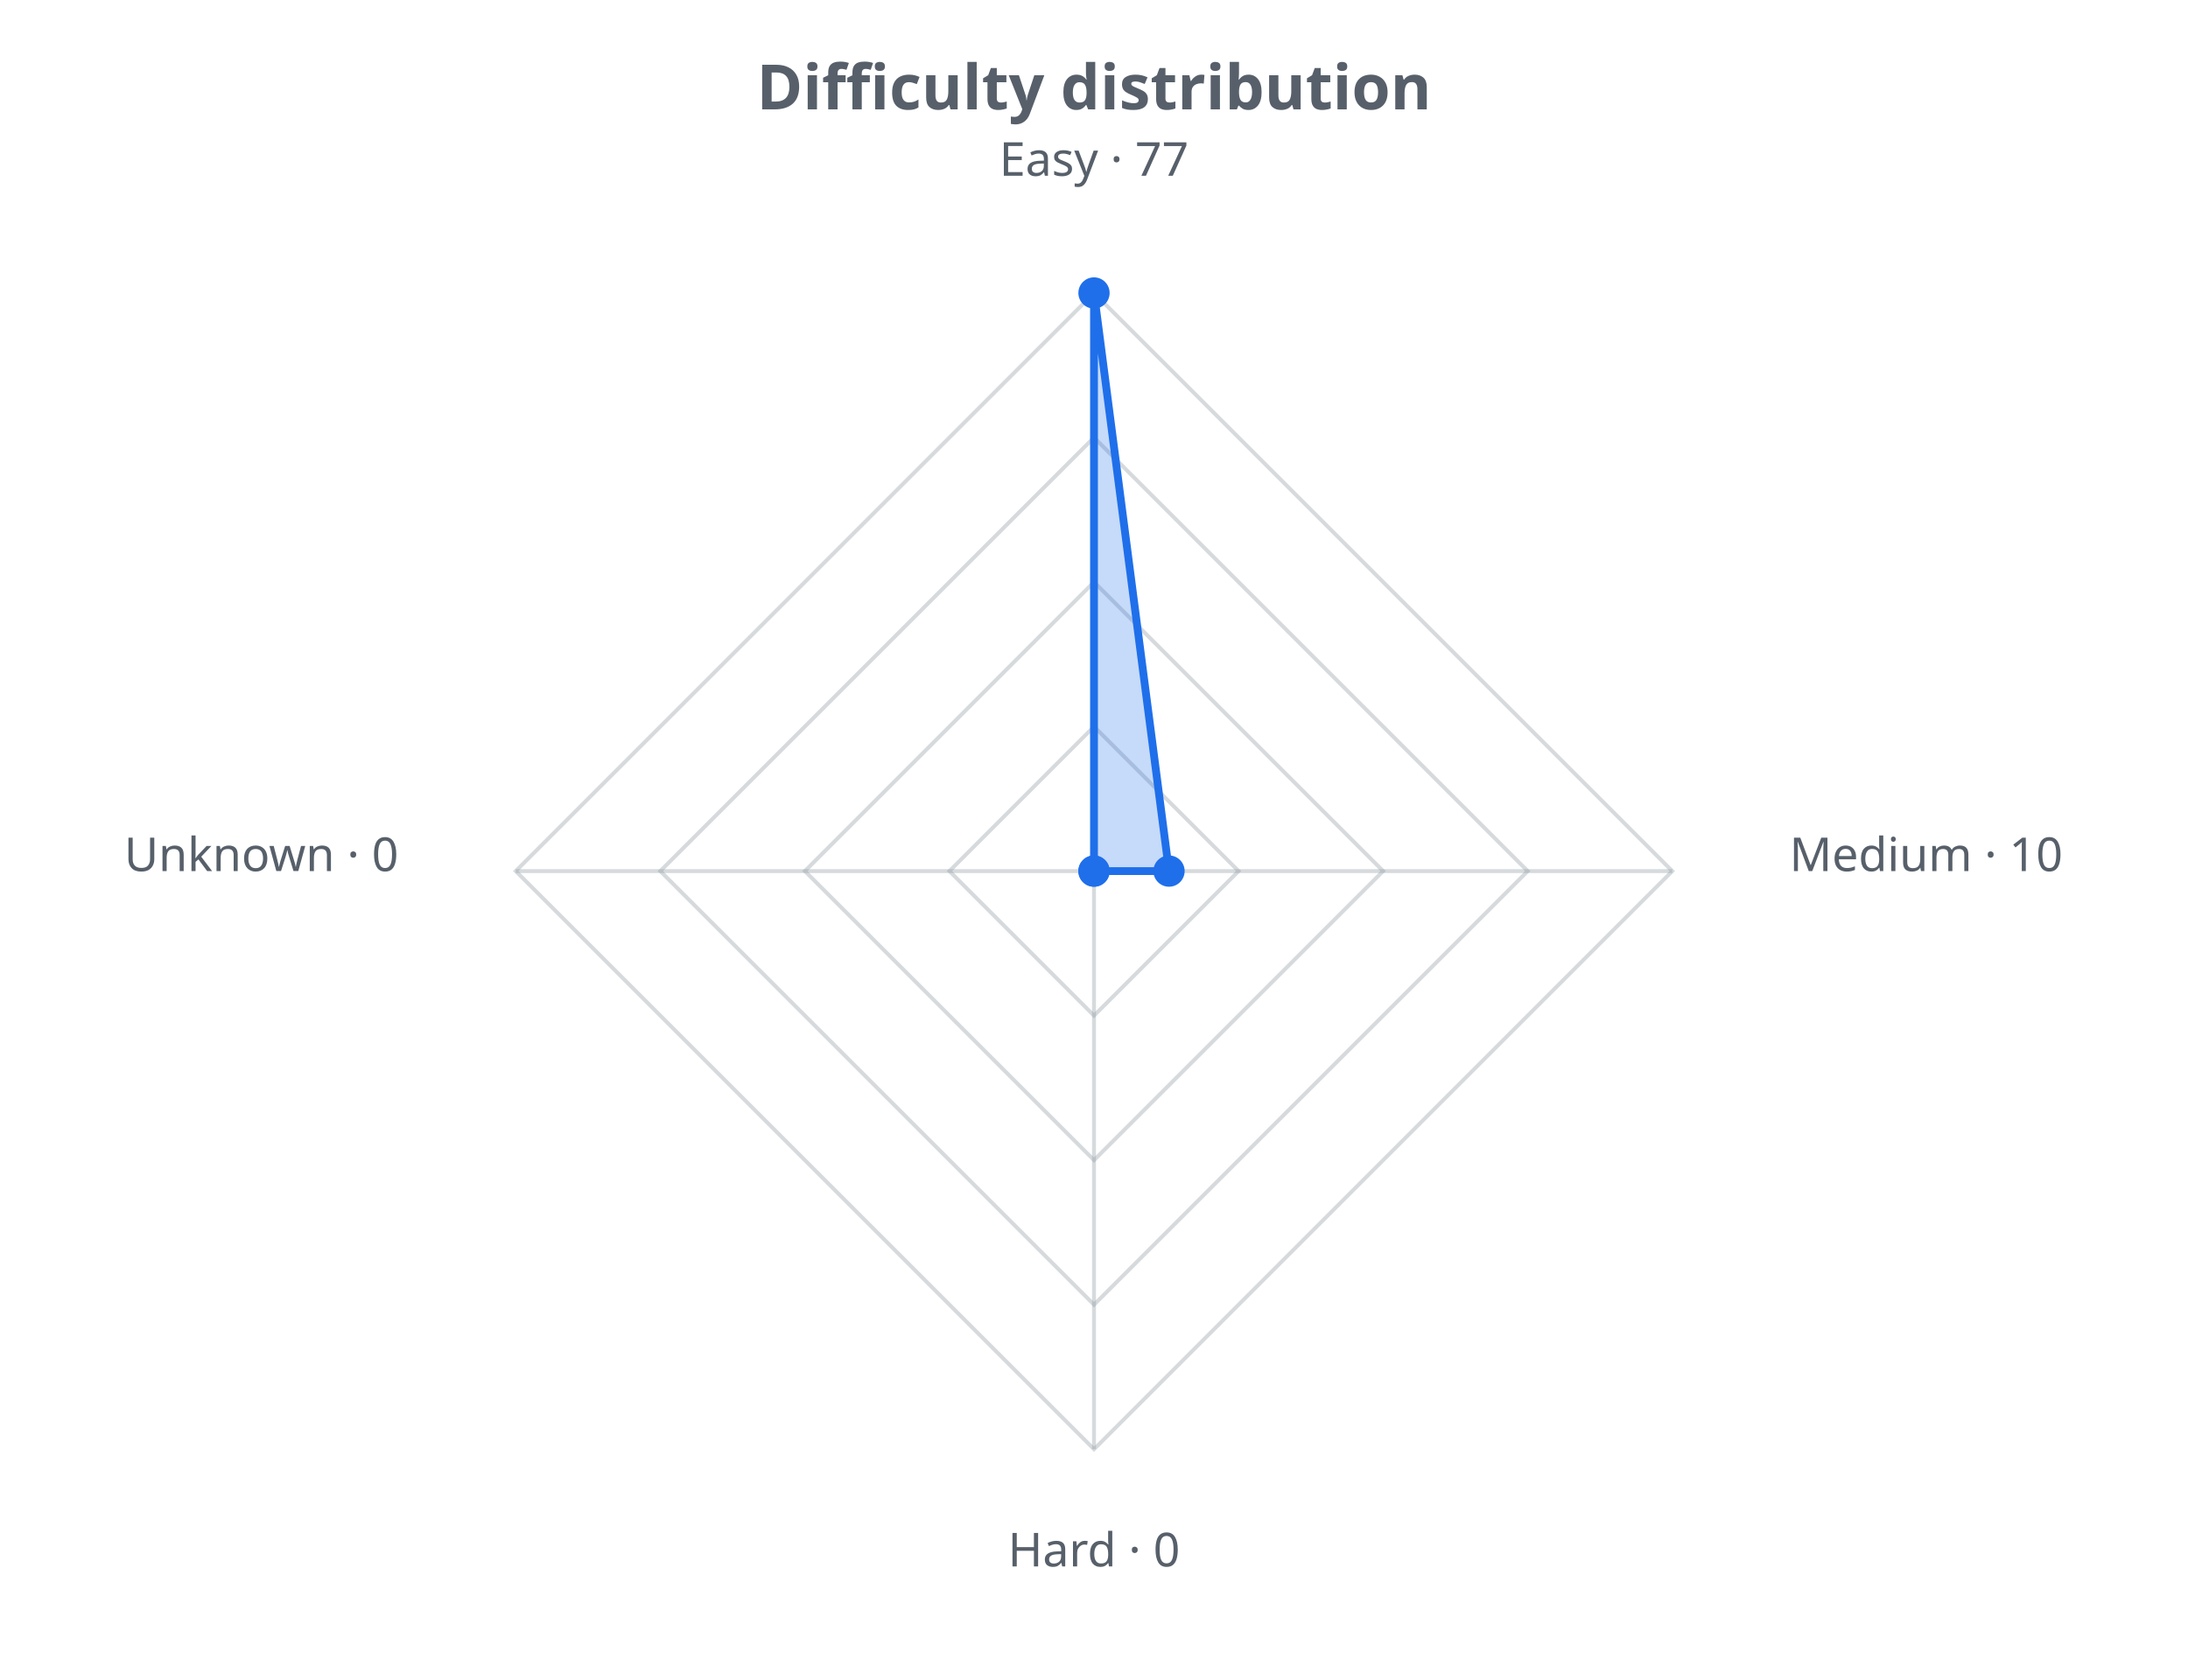
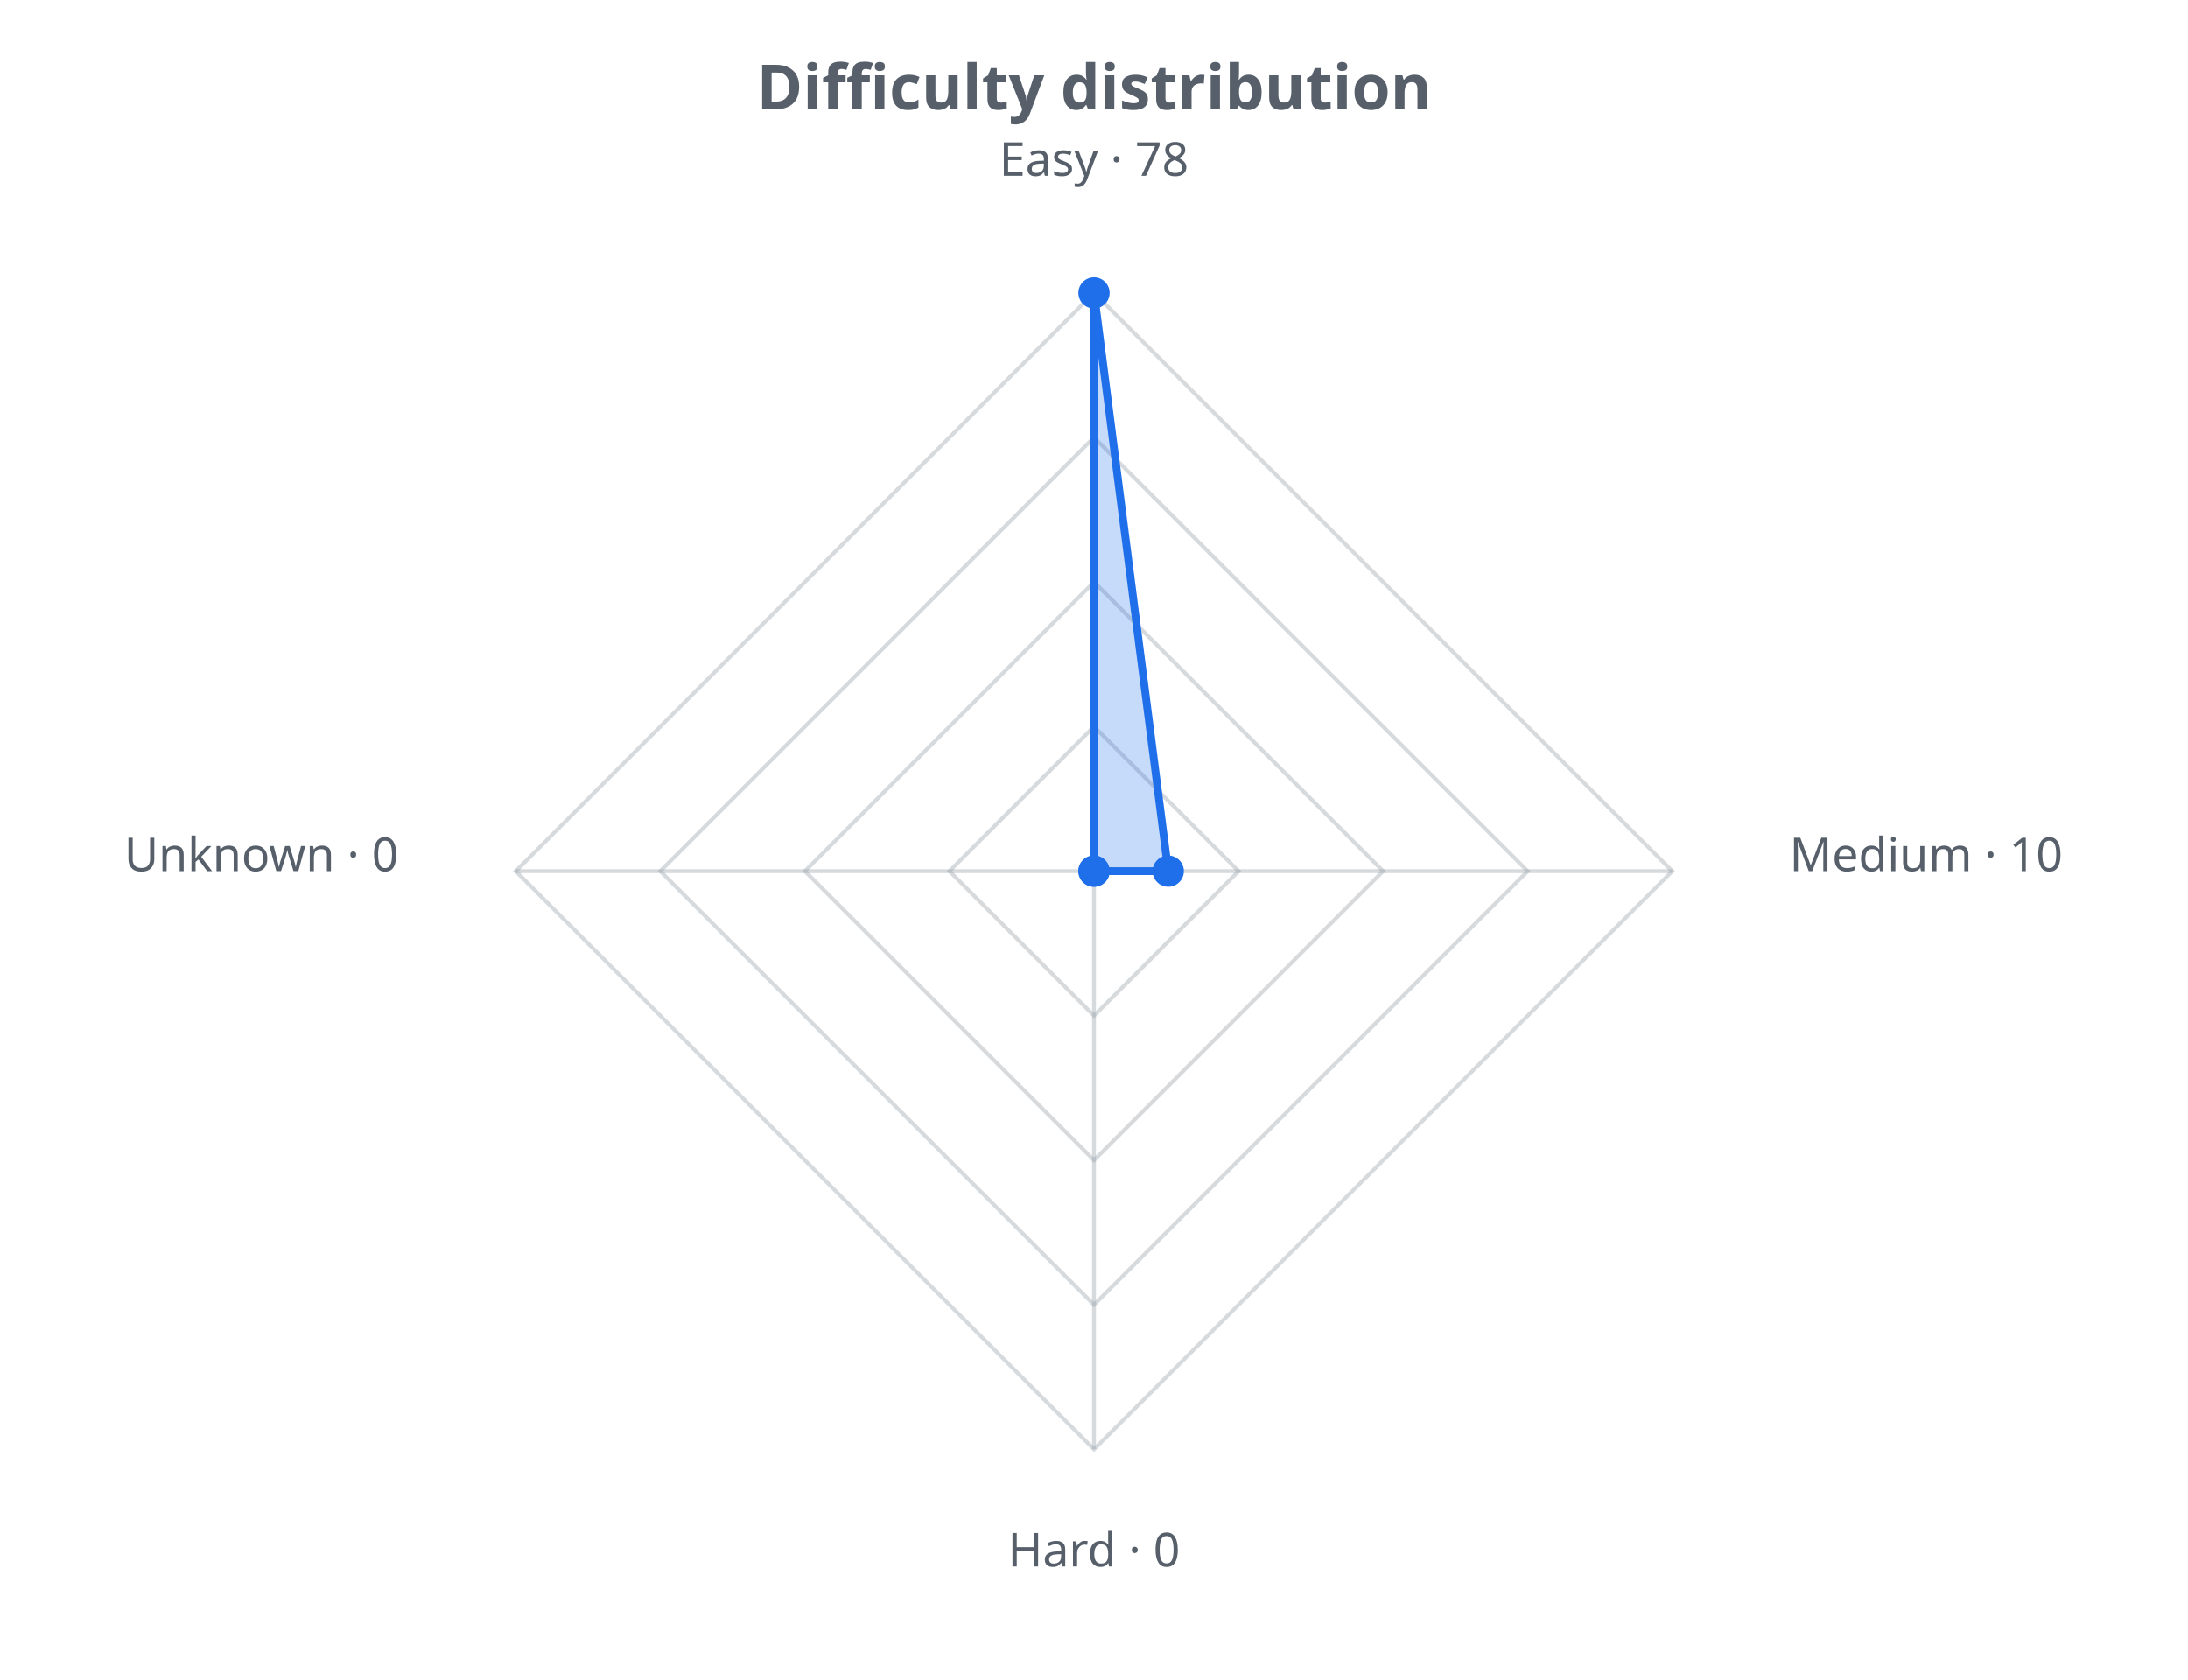
<svg xmlns="http://www.w3.org/2000/svg" width="560" height="430" viewBox="0 0 560 430" role="img">
  <defs>
    <style>.t{fill:#57606a;font-family:sans-serif}.g{stroke:#8b949e;stroke-opacity:.35;fill:none}@media (prefers-color-scheme: dark){.t{fill:#c9d1d9}.g{stroke:#8b949e}</style>
  </defs>
  <text class="t" x="280.0" y="28" text-anchor="middle" font-size="16" font-weight="bold">Difficulty distribution</text>
  <polygon class="g" stroke-width="1" points="280.0,186.0 317.0,223.0 280.0,260.0 243.0,223.0" />
  <polygon class="g" stroke-width="1" points="280.0,149.0 354.0,223.0 280.0,297.0 206.0,223.0" />
  <polygon class="g" stroke-width="1" points="280.0,112.0 391.0,223.0 280.0,334.0 169.0,223.0" />
  <polygon class="g" stroke-width="1" points="280.0,75.0 428.0,223.0 280.0,371.0 132.0,223.0" />
  <line class="g" x1="280.0" y1="223.0" x2="280.0" y2="75.0" />
  <line class="g" x1="280.0" y1="223.0" x2="428.0" y2="223.0" />
  <line class="g" x1="280.0" y1="223.0" x2="280.0" y2="371.0" />
  <line class="g" x1="280.0" y1="223.0" x2="132.0" y2="223.0" />
-   <polygon points="280.0,75.0 299.2,223.0 280.0,223.0 280.0,223.0" fill="#1f6feb" fill-opacity="0.25" stroke="#1f6feb" stroke-width="2" />
+   <polygon points="280.0,75.0 299.0,223.0 280.0,223.0 280.0,223.0" fill="#1f6feb" fill-opacity="0.25" stroke="#1f6feb" stroke-width="2" />
  <circle cx="280.0" cy="75.0" r="4" fill="#1f6feb" />
-   <circle cx="299.2" cy="223.0" r="4" fill="#1f6feb" />
+   <circle cx="299.0" cy="223.0" r="4" fill="#1f6feb" />
  <circle cx="280.0" cy="223.0" r="4" fill="#1f6feb" />
  <circle cx="280.0" cy="223.0" r="4" fill="#1f6feb" />
-   <text class="t" x="280.0" y="45.0" text-anchor="middle" font-size="12">Easy · 77</text>
+   <text class="t" x="280.0" y="45.0" text-anchor="middle" font-size="12">Easy · 78</text>
  <text class="t" x="458.0" y="223.0" text-anchor="start" font-size="12">Medium · 10</text>
  <text class="t" x="280.0" y="401.0" text-anchor="middle" font-size="12">Hard · 0</text>
  <text class="t" x="102.0" y="223.0" text-anchor="end" font-size="12">Unknown · 0</text>
</svg>
